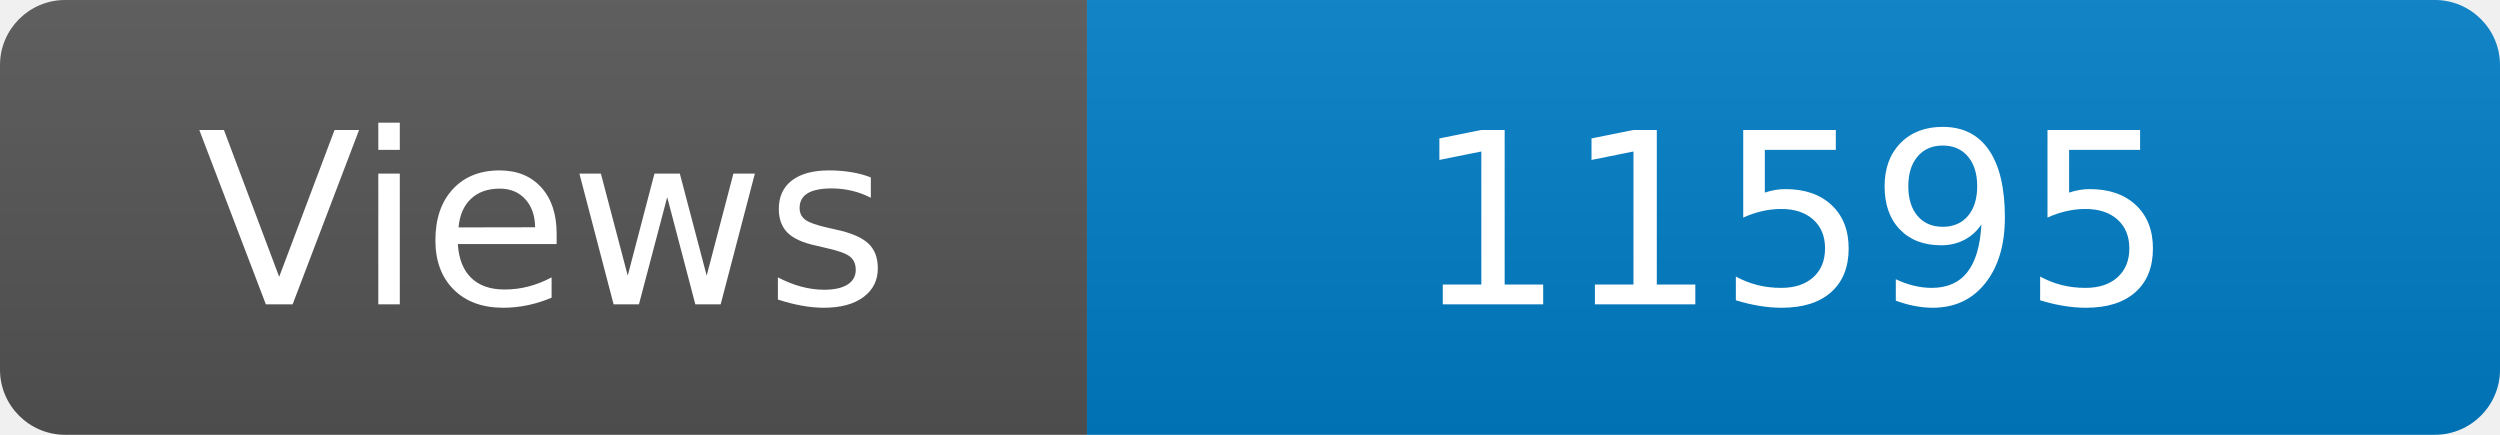
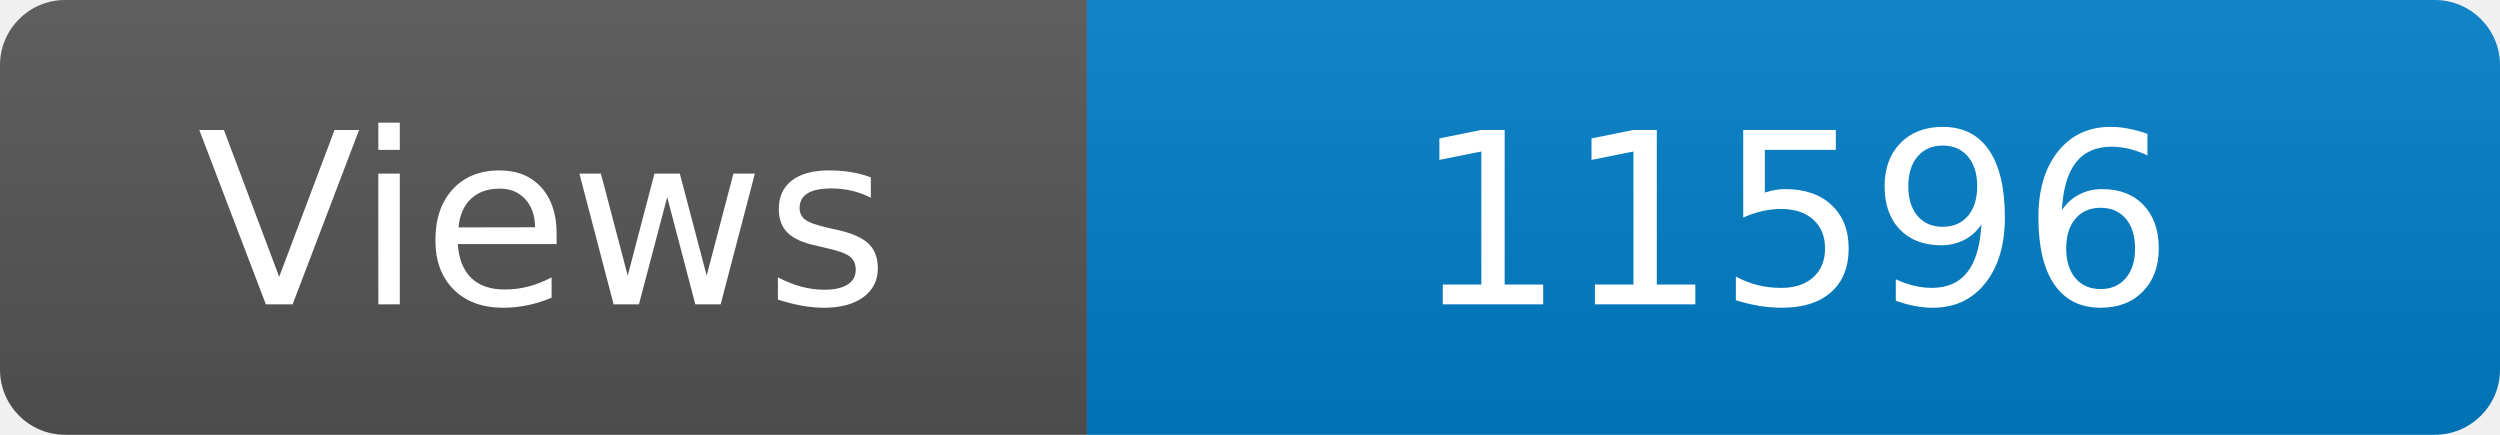
<svg xmlns="http://www.w3.org/2000/svg" width="115" height="20" role="img" aria-label="Maintained?: yes">
  <linearGradient id="s" x2="0" y2="100%">
    <stop offset="0" stop-color="#bbb" stop-opacity=".1" />
    <stop offset="1" stop-opacity=".1" />
  </linearGradient>
  <clipPath id="r">
    <rect width="115" height="20" rx="3" fill="#fff" />
  </clipPath>
  <g clip-path="url(#r)">
    <rect width="50" height="20" fill="#555" />
    <rect x="50" width="160" height="20" fill="#007ec6" />
    <rect width="115" height="20" fill="url(#s)" />
  </g>
  <g fill="#fff" text-anchor="middle" font-family="Verdana,Geneva,DejaVu Sans,sans-serif" font-size="110">
    <text x="250" y="140" transform="scale(.1)" fill="#fff">Views</text>
-     <text x="825" y="140" transform="scale(.1)" fill="#fff">11595</text>
+     <text x="825" y="140" transform="scale(.1)" fill="#fff">11596</text>
  </g>
</svg>
